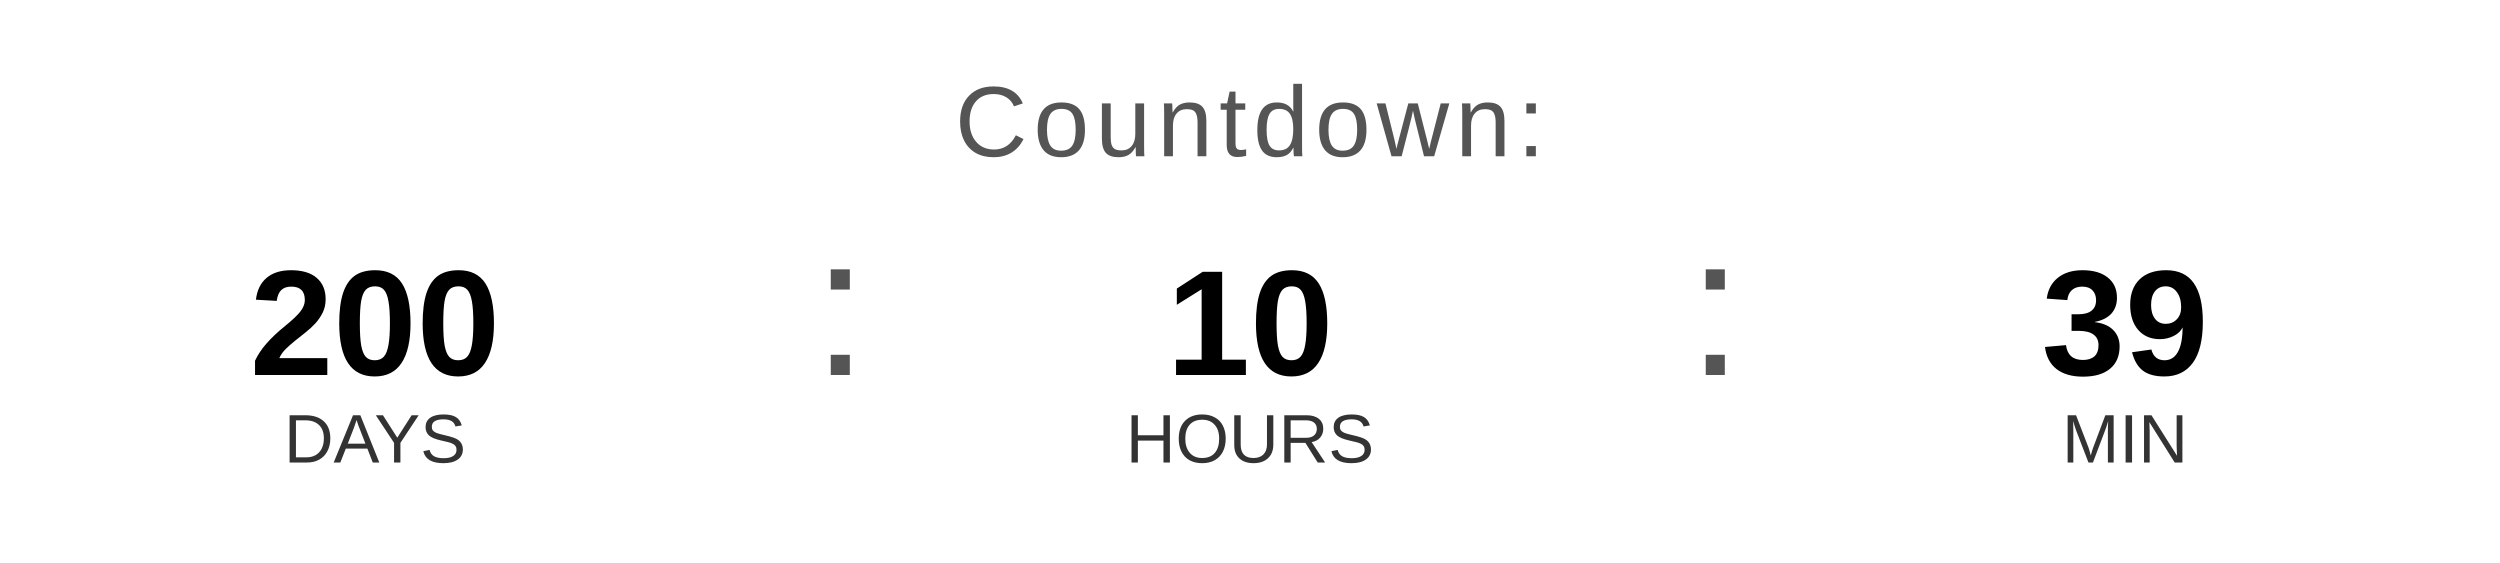
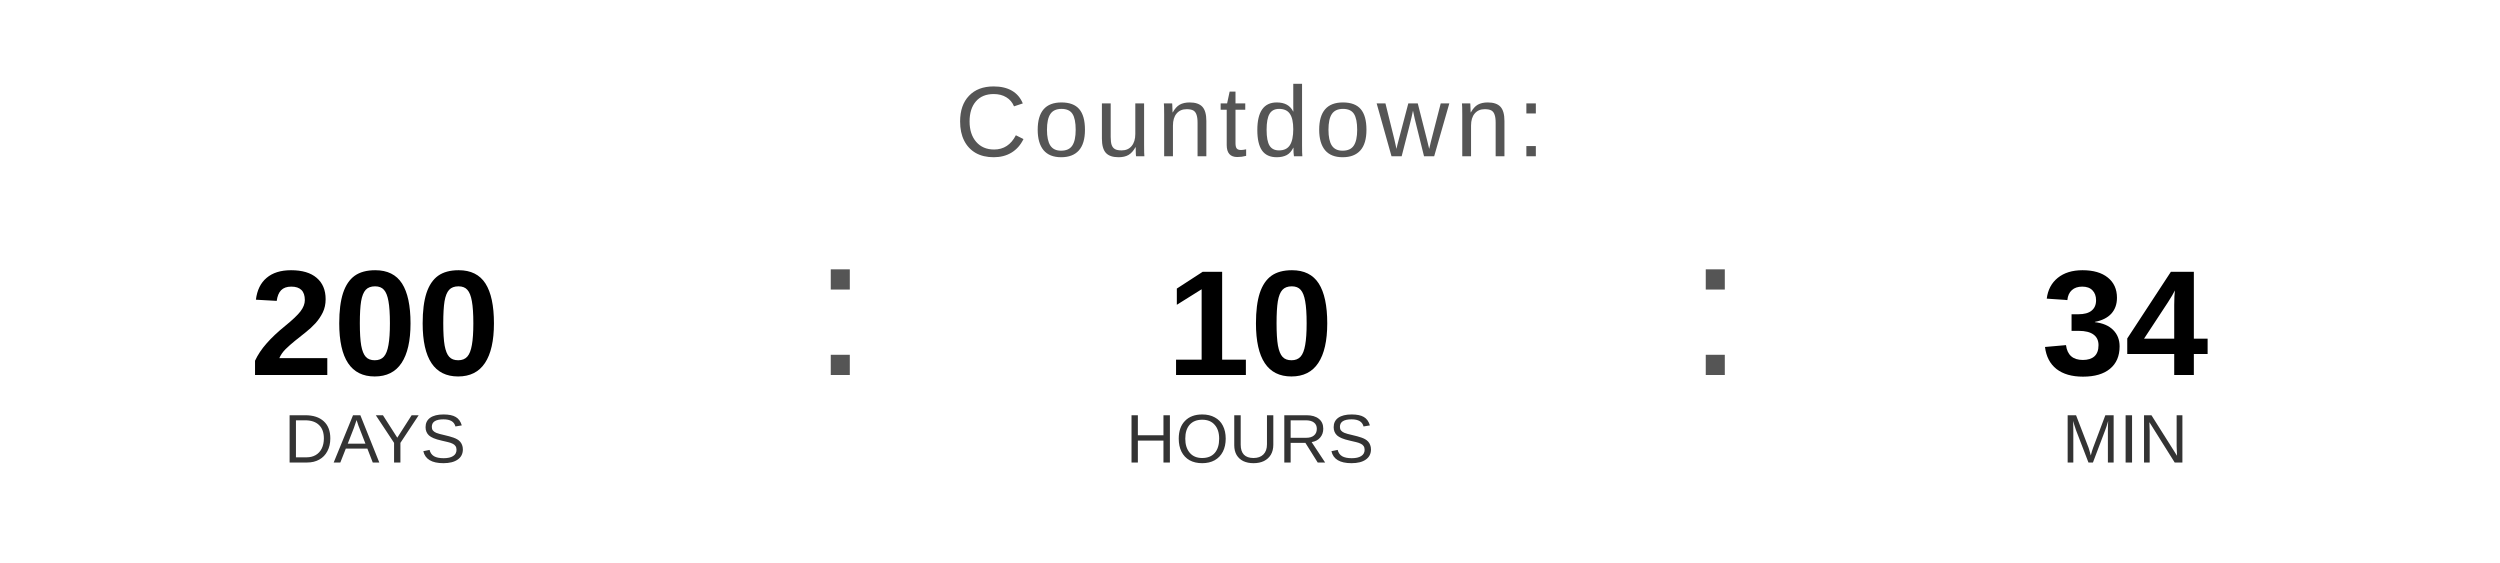
<svg xmlns="http://www.w3.org/2000/svg" width="400" height="90" viewBox="0 0 400 90">
  <text x="200" y="25" font-family="Arial, Helvetica, sans-serif" font-size="16" fill="#555555" text-anchor="middle" letter-spacing="1">
    Countdown:
  </text>
  <text x="60" y="60" font-family="Arial, Helvetica, sans-serif" font-size="24" font-weight="bold" fill="#000000" text-anchor="middle">200</text>
  <text x="60" y="74" font-family="Arial, Helvetica, sans-serif" font-size="11" fill="#333333" text-anchor="middle">DAYS</text>
  <text x="130" y="60" font-family="Arial, sans-serif" font-size="32" fill="#555555">:</text>
  <text x="200" y="60" font-family="Arial, Helvetica, sans-serif" font-size="24" font-weight="bold" fill="#000000" text-anchor="middle">10</text>
  <text x="200" y="74" font-family="Arial, Helvetica, sans-serif" font-size="11" fill="#333333" text-anchor="middle">HOURS</text>
  <text x="270" y="60" font-family="Arial, sans-serif" font-size="32" fill="#555555">:</text>
-   <text x="340" y="60" font-family="Arial, Helvetica, sans-serif" font-size="24" font-weight="bold" fill="#000000" text-anchor="middle">39</text>
+   <text x="340" y="60" font-family="Arial, Helvetica, sans-serif" font-size="24" font-weight="bold" fill="#000000" text-anchor="middle">34</text>
  <text x="340" y="74" font-family="Arial, Helvetica, sans-serif" font-size="11" fill="#333333" text-anchor="middle">MIN</text>
</svg>
